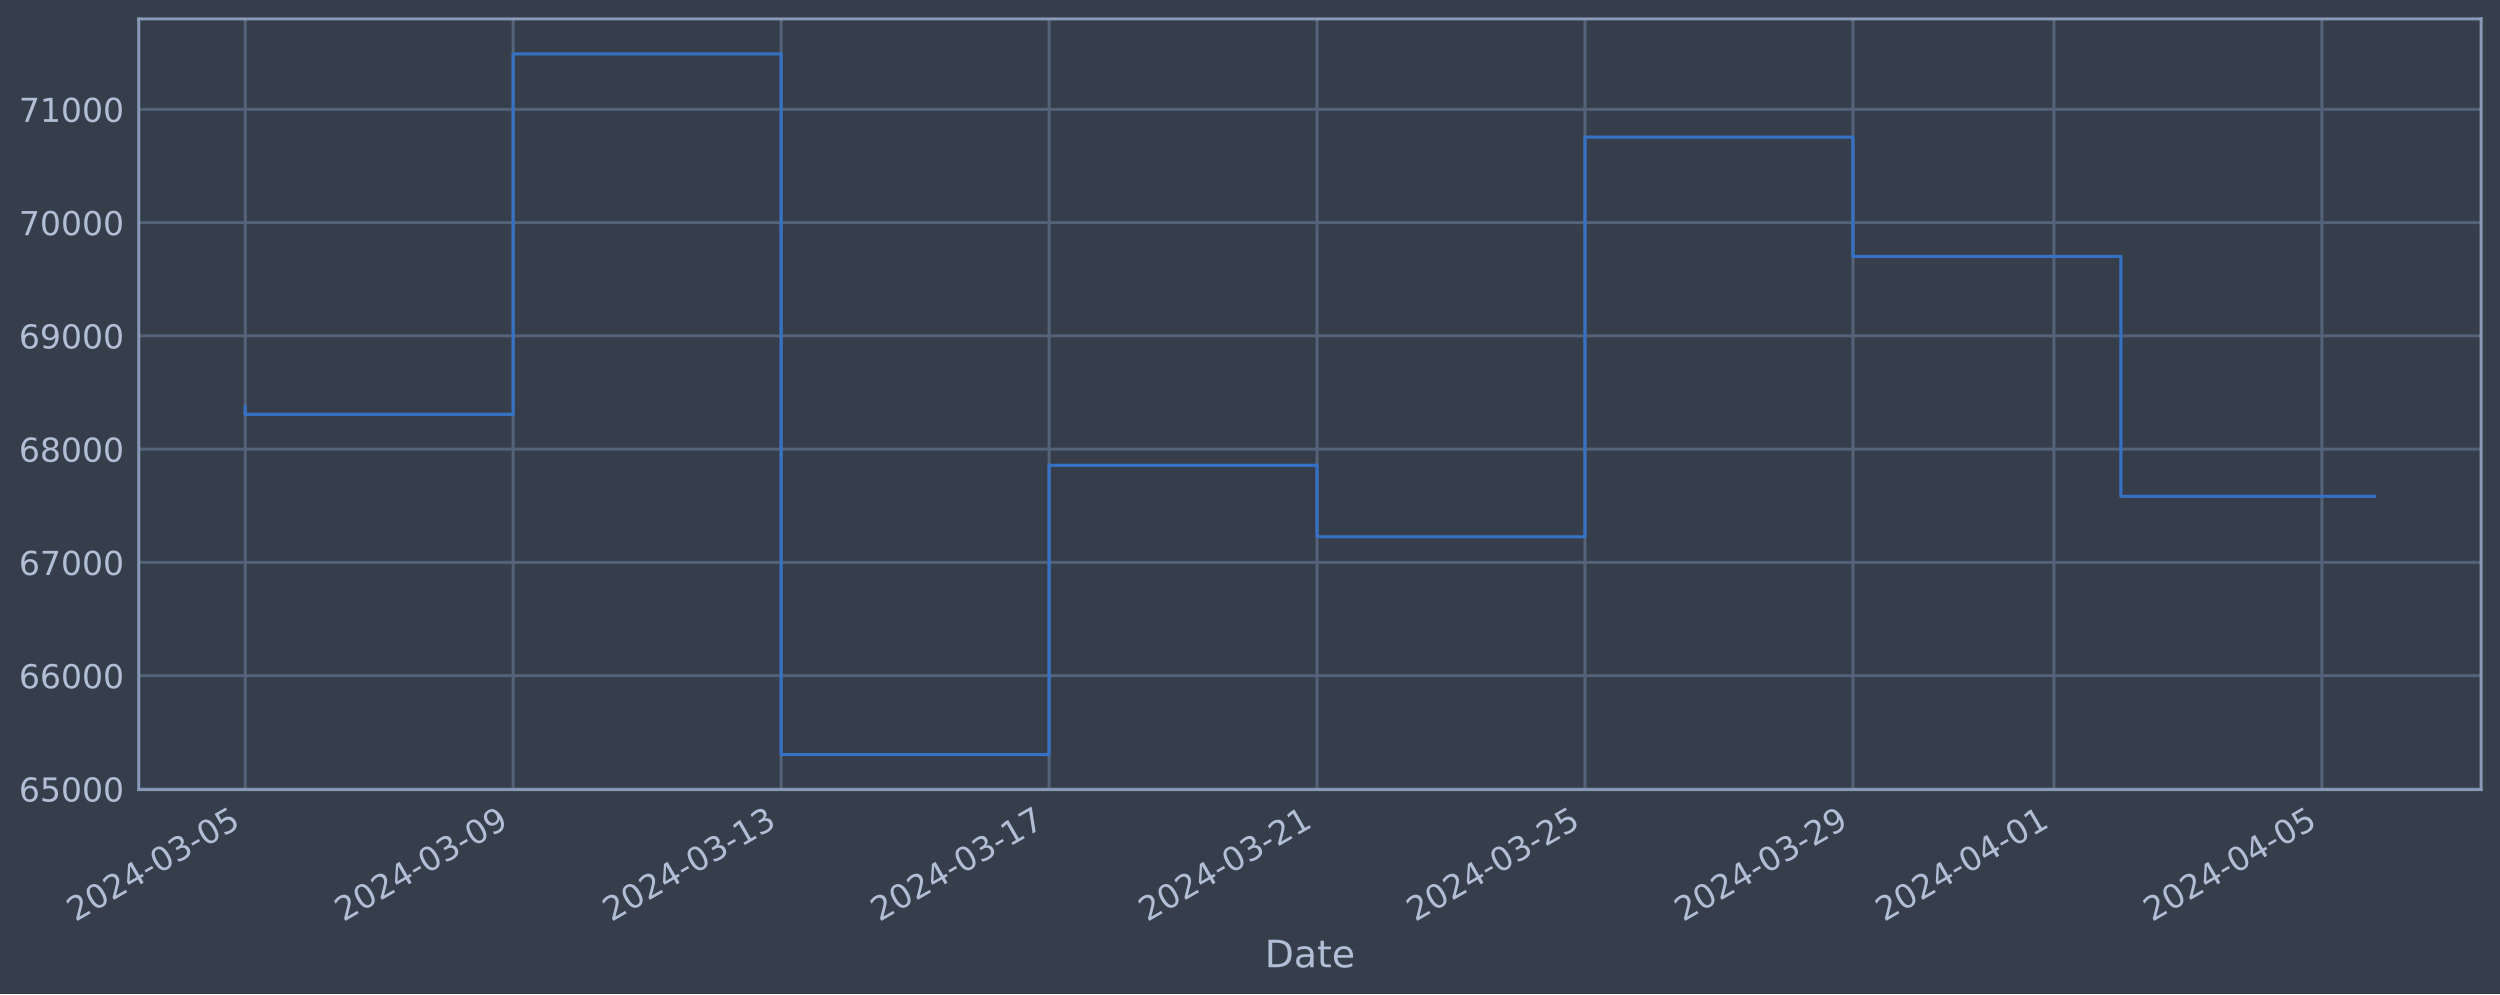
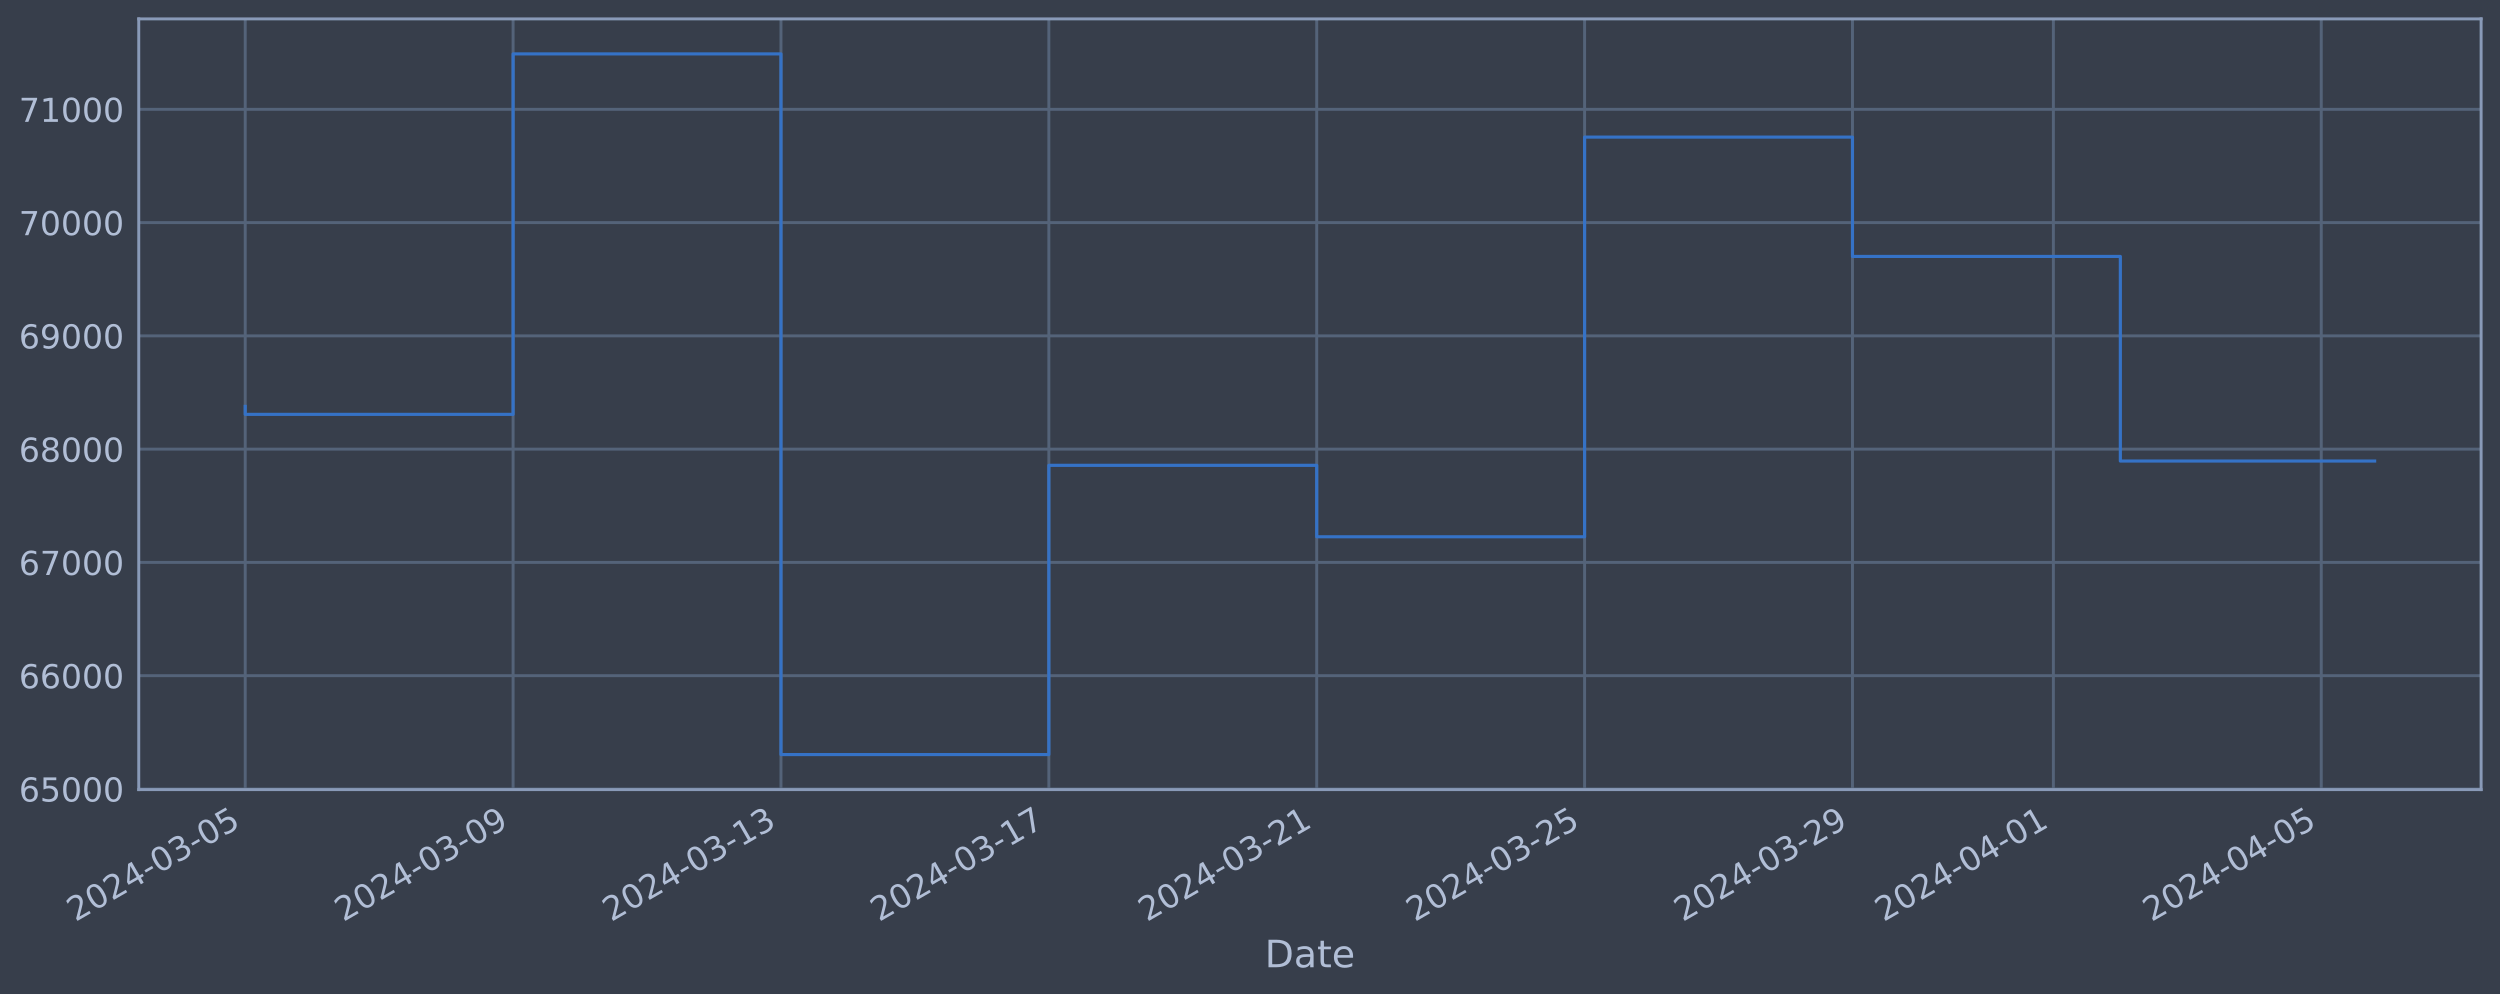
<svg xmlns="http://www.w3.org/2000/svg" xmlns:xlink="http://www.w3.org/1999/xlink" width="952.884pt" height="378.87pt" viewBox="0 0 952.884 378.87" version="1.1">
  <defs>
    <style type="text/css">*{stroke-linejoin: round; stroke-linecap: butt}</style>
  </defs>
  <g id="figure_1">
    <g id="patch_1">
      <path d="M 0 378.87  L 952.884 378.87  L 952.884 0  L 0 0  z " style="fill: #373e4b" />
    </g>
    <g id="axes_1">
      <g id="patch_2">
        <path d="M 52.884 300.96  L 945.684 300.96  L 945.684 7.2  L 52.884 7.2  z " style="fill: #373e4b" />
      </g>
      <g id="matplotlib.axis_1">
        <g id="xtick_1">
          <g id="line2d_1">
-             <path d="M 93.466 300.96  L 93.466 7.2  " clip-path="url(#pca6d0beee4)" style="fill: none; stroke: #546379; stroke-width: 1.12; stroke-linecap: square" />
+             <path d="M 93.466 300.96  L 93.466 7.2  " clip-path="url(#p995cbdb91e)" style="fill: none; stroke: #546379; stroke-width: 1.12; stroke-linecap: square" />
          </g>
          <g id="line2d_2" />
          <g id="text_1">
            <g style="fill: #b1bed6" transform="translate(28.74006 351.4642) rotate(-30) scale(0.126 -0.126)">
              <defs>
                <path id="DejaVuSans-32" d="M 1228 531  L 3431 531  L 3431 0  L 469 0  L 469 531  Q 828 903 1448 1529  Q 2069 2156 2228 2338  Q 2531 2678 2651 2914  Q 2772 3150 2772 3378  Q 2772 3750 2511 3984  Q 2250 4219 1831 4219  Q 1534 4219 1204 4116  Q 875 4013 500 3803  L 500 4441  Q 881 4594 1212 4672  Q 1544 4750 1819 4750  Q 2544 4750 2975 4387  Q 3406 4025 3406 3419  Q 3406 3131 3298 2873  Q 3191 2616 2906 2266  Q 2828 2175 2409 1742  Q 1991 1309 1228 531  z " transform="scale(0.015625)" />
                <path id="DejaVuSans-30" d="M 2034 4250  Q 1547 4250 1301 3770  Q 1056 3291 1056 2328  Q 1056 1369 1301 889  Q 1547 409 2034 409  Q 2525 409 2770 889  Q 3016 1369 3016 2328  Q 3016 3291 2770 3770  Q 2525 4250 2034 4250  z M 2034 4750  Q 2819 4750 3233 4129  Q 3647 3509 3647 2328  Q 3647 1150 3233 529  Q 2819 -91 2034 -91  Q 1250 -91 836 529  Q 422 1150 422 2328  Q 422 3509 836 4129  Q 1250 4750 2034 4750  z " transform="scale(0.015625)" />
                <path id="DejaVuSans-34" d="M 2419 4116  L 825 1625  L 2419 1625  L 2419 4116  z M 2253 4666  L 3047 4666  L 3047 1625  L 3713 1625  L 3713 1100  L 3047 1100  L 3047 0  L 2419 0  L 2419 1100  L 313 1100  L 313 1709  L 2253 4666  z " transform="scale(0.015625)" />
                <path id="DejaVuSans-2d" d="M 313 2009  L 1997 2009  L 1997 1497  L 313 1497  L 313 2009  z " transform="scale(0.015625)" />
                <path id="DejaVuSans-33" d="M 2597 2516  Q 3050 2419 3304 2112  Q 3559 1806 3559 1356  Q 3559 666 3084 287  Q 2609 -91 1734 -91  Q 1441 -91 1130 -33  Q 819 25 488 141  L 488 750  Q 750 597 1062 519  Q 1375 441 1716 441  Q 2309 441 2620 675  Q 2931 909 2931 1356  Q 2931 1769 2642 2001  Q 2353 2234 1838 2234  L 1294 2234  L 1294 2753  L 1863 2753  Q 2328 2753 2575 2939  Q 2822 3125 2822 3475  Q 2822 3834 2567 4026  Q 2313 4219 1838 4219  Q 1578 4219 1281 4162  Q 984 4106 628 3988  L 628 4550  Q 988 4650 1302 4700  Q 1616 4750 1894 4750  Q 2613 4750 3031 4423  Q 3450 4097 3450 3541  Q 3450 3153 3228 2886  Q 3006 2619 2597 2516  z " transform="scale(0.015625)" />
                <path id="DejaVuSans-35" d="M 691 4666  L 3169 4666  L 3169 4134  L 1269 4134  L 1269 2991  Q 1406 3038 1543 3061  Q 1681 3084 1819 3084  Q 2600 3084 3056 2656  Q 3513 2228 3513 1497  Q 3513 744 3044 326  Q 2575 -91 1722 -91  Q 1428 -91 1123 -41  Q 819 9 494 109  L 494 744  Q 775 591 1075 516  Q 1375 441 1709 441  Q 2250 441 2565 725  Q 2881 1009 2881 1497  Q 2881 1984 2565 2268  Q 2250 2553 1709 2553  Q 1456 2553 1204 2497  Q 953 2441 691 2322  L 691 4666  z " transform="scale(0.015625)" />
              </defs>
              <use xlink:href="#DejaVuSans-32" />
              <use xlink:href="#DejaVuSans-30" x="63.623" />
              <use xlink:href="#DejaVuSans-32" x="127.246" />
              <use xlink:href="#DejaVuSans-34" x="190.869" />
              <use xlink:href="#DejaVuSans-2d" x="254.492" />
              <use xlink:href="#DejaVuSans-30" x="290.576" />
              <use xlink:href="#DejaVuSans-33" x="354.199" />
              <use xlink:href="#DejaVuSans-2d" x="417.822" />
              <use xlink:href="#DejaVuSans-30" x="453.906" />
              <use xlink:href="#DejaVuSans-35" x="517.529" />
            </g>
          </g>
        </g>
        <g id="xtick_2">
          <g id="line2d_3">
-             <path d="M 195.598 300.96  L 195.598 7.2  " clip-path="url(#pca6d0beee4)" style="fill: none; stroke: #546379; stroke-width: 1.12; stroke-linecap: square" />
+             <path d="M 195.567 300.96  L 195.567 7.2  " clip-path="url(#p995cbdb91e)" style="fill: none; stroke: #546379; stroke-width: 1.12; stroke-linecap: square" />
          </g>
          <g id="line2d_4" />
          <g id="text_2">
-             <g style="fill: #b1bed6" transform="translate(130.8724 351.4642) rotate(-30) scale(0.126 -0.126)">
+             <g style="fill: #b1bed6" transform="translate(130.8416 351.4642) rotate(-30) scale(0.126 -0.126)">
              <defs>
                <path id="DejaVuSans-39" d="M 703 97  L 703 672  Q 941 559 1184 500  Q 1428 441 1663 441  Q 2288 441 2617 861  Q 2947 1281 2994 2138  Q 2813 1869 2534 1725  Q 2256 1581 1919 1581  Q 1219 1581 811 2004  Q 403 2428 403 3163  Q 403 3881 828 4315  Q 1253 4750 1959 4750  Q 2769 4750 3195 4129  Q 3622 3509 3622 2328  Q 3622 1225 3098 567  Q 2575 -91 1691 -91  Q 1453 -91 1209 -44  Q 966 3 703 97  z M 1959 2075  Q 2384 2075 2632 2365  Q 2881 2656 2881 3163  Q 2881 3666 2632 3958  Q 2384 4250 1959 4250  Q 1534 4250 1286 3958  Q 1038 3666 1038 3163  Q 1038 2656 1286 2365  Q 1534 2075 1959 2075  z " transform="scale(0.015625)" />
              </defs>
              <use xlink:href="#DejaVuSans-32" />
              <use xlink:href="#DejaVuSans-30" x="63.623" />
              <use xlink:href="#DejaVuSans-32" x="127.246" />
              <use xlink:href="#DejaVuSans-34" x="190.869" />
              <use xlink:href="#DejaVuSans-2d" x="254.492" />
              <use xlink:href="#DejaVuSans-30" x="290.576" />
              <use xlink:href="#DejaVuSans-33" x="354.199" />
              <use xlink:href="#DejaVuSans-2d" x="417.822" />
              <use xlink:href="#DejaVuSans-30" x="453.906" />
              <use xlink:href="#DejaVuSans-39" x="517.529" />
            </g>
          </g>
        </g>
        <g id="xtick_3">
          <g id="line2d_5">
-             <path d="M 297.73 300.96  L 297.73 7.2  " clip-path="url(#pca6d0beee4)" style="fill: none; stroke: #546379; stroke-width: 1.12; stroke-linecap: square" />
+             <path d="M 297.669 300.96  L 297.669 7.2  " clip-path="url(#p995cbdb91e)" style="fill: none; stroke: #546379; stroke-width: 1.12; stroke-linecap: square" />
          </g>
          <g id="line2d_6" />
          <g id="text_3">
-             <g style="fill: #b1bed6" transform="translate(233.0047 351.4642) rotate(-30) scale(0.126 -0.126)">
+             <g style="fill: #b1bed6" transform="translate(232.9432 351.4642) rotate(-30) scale(0.126 -0.126)">
              <defs>
                <path id="DejaVuSans-31" d="M 794 531  L 1825 531  L 1825 4091  L 703 3866  L 703 4441  L 1819 4666  L 2450 4666  L 2450 531  L 3481 531  L 3481 0  L 794 0  L 794 531  z " transform="scale(0.015625)" />
              </defs>
              <use xlink:href="#DejaVuSans-32" />
              <use xlink:href="#DejaVuSans-30" x="63.623" />
              <use xlink:href="#DejaVuSans-32" x="127.246" />
              <use xlink:href="#DejaVuSans-34" x="190.869" />
              <use xlink:href="#DejaVuSans-2d" x="254.492" />
              <use xlink:href="#DejaVuSans-30" x="290.576" />
              <use xlink:href="#DejaVuSans-33" x="354.199" />
              <use xlink:href="#DejaVuSans-2d" x="417.822" />
              <use xlink:href="#DejaVuSans-31" x="453.906" />
              <use xlink:href="#DejaVuSans-33" x="517.529" />
            </g>
          </g>
        </g>
        <g id="xtick_4">
          <g id="line2d_7">
-             <path d="M 399.863 300.96  L 399.863 7.2  " clip-path="url(#pca6d0beee4)" style="fill: none; stroke: #546379; stroke-width: 1.12; stroke-linecap: square" />
+             <path d="M 399.77 300.96  L 399.77 7.2  " clip-path="url(#p995cbdb91e)" style="fill: none; stroke: #546379; stroke-width: 1.12; stroke-linecap: square" />
          </g>
          <g id="line2d_8" />
          <g id="text_4">
-             <g style="fill: #b1bed6" transform="translate(335.137 351.4642) rotate(-30) scale(0.126 -0.126)">
+             <g style="fill: #b1bed6" transform="translate(335.0448 351.4642) rotate(-30) scale(0.126 -0.126)">
              <defs>
                <path id="DejaVuSans-37" d="M 525 4666  L 3525 4666  L 3525 4397  L 1831 0  L 1172 0  L 2766 4134  L 525 4134  L 525 4666  z " transform="scale(0.015625)" />
              </defs>
              <use xlink:href="#DejaVuSans-32" />
              <use xlink:href="#DejaVuSans-30" x="63.623" />
              <use xlink:href="#DejaVuSans-32" x="127.246" />
              <use xlink:href="#DejaVuSans-34" x="190.869" />
              <use xlink:href="#DejaVuSans-2d" x="254.492" />
              <use xlink:href="#DejaVuSans-30" x="290.576" />
              <use xlink:href="#DejaVuSans-33" x="354.199" />
              <use xlink:href="#DejaVuSans-2d" x="417.822" />
              <use xlink:href="#DejaVuSans-31" x="453.906" />
              <use xlink:href="#DejaVuSans-37" x="517.529" />
            </g>
          </g>
        </g>
        <g id="xtick_5">
          <g id="line2d_9">
-             <path d="M 501.995 300.96  L 501.995 7.2  " clip-path="url(#pca6d0beee4)" style="fill: none; stroke: #546379; stroke-width: 1.12; stroke-linecap: square" />
+             <path d="M 501.872 300.96  L 501.872 7.2  " clip-path="url(#p995cbdb91e)" style="fill: none; stroke: #546379; stroke-width: 1.12; stroke-linecap: square" />
          </g>
          <g id="line2d_10" />
          <g id="text_5">
-             <g style="fill: #b1bed6" transform="translate(437.2694 351.4642) rotate(-30) scale(0.126 -0.126)">
+             <g style="fill: #b1bed6" transform="translate(437.1464 351.4642) rotate(-30) scale(0.126 -0.126)">
              <use xlink:href="#DejaVuSans-32" />
              <use xlink:href="#DejaVuSans-30" x="63.623" />
              <use xlink:href="#DejaVuSans-32" x="127.246" />
              <use xlink:href="#DejaVuSans-34" x="190.869" />
              <use xlink:href="#DejaVuSans-2d" x="254.492" />
              <use xlink:href="#DejaVuSans-30" x="290.576" />
              <use xlink:href="#DejaVuSans-33" x="354.199" />
              <use xlink:href="#DejaVuSans-2d" x="417.822" />
              <use xlink:href="#DejaVuSans-32" x="453.906" />
              <use xlink:href="#DejaVuSans-31" x="517.529" />
            </g>
          </g>
        </g>
        <g id="xtick_6">
          <g id="line2d_11">
-             <path d="M 604.127 300.96  L 604.127 7.2  " clip-path="url(#pca6d0beee4)" style="fill: none; stroke: #546379; stroke-width: 1.12; stroke-linecap: square" />
+             <path d="M 603.973 300.96  L 603.973 7.2  " clip-path="url(#p995cbdb91e)" style="fill: none; stroke: #546379; stroke-width: 1.12; stroke-linecap: square" />
          </g>
          <g id="line2d_12" />
          <g id="text_6">
-             <g style="fill: #b1bed6" transform="translate(539.4017 351.4642) rotate(-30) scale(0.126 -0.126)">
+             <g style="fill: #b1bed6" transform="translate(539.248 351.4642) rotate(-30) scale(0.126 -0.126)">
              <use xlink:href="#DejaVuSans-32" />
              <use xlink:href="#DejaVuSans-30" x="63.623" />
              <use xlink:href="#DejaVuSans-32" x="127.246" />
              <use xlink:href="#DejaVuSans-34" x="190.869" />
              <use xlink:href="#DejaVuSans-2d" x="254.492" />
              <use xlink:href="#DejaVuSans-30" x="290.576" />
              <use xlink:href="#DejaVuSans-33" x="354.199" />
              <use xlink:href="#DejaVuSans-2d" x="417.822" />
              <use xlink:href="#DejaVuSans-32" x="453.906" />
              <use xlink:href="#DejaVuSans-35" x="517.529" />
            </g>
          </g>
        </g>
        <g id="xtick_7">
          <g id="line2d_13">
-             <path d="M 706.26 300.96  L 706.26 7.2  " clip-path="url(#pca6d0beee4)" style="fill: none; stroke: #546379; stroke-width: 1.12; stroke-linecap: square" />
+             <path d="M 706.075 300.96  L 706.075 7.2  " clip-path="url(#p995cbdb91e)" style="fill: none; stroke: #546379; stroke-width: 1.12; stroke-linecap: square" />
          </g>
          <g id="line2d_14" />
          <g id="text_7">
-             <g style="fill: #b1bed6" transform="translate(641.534 351.4642) rotate(-30) scale(0.126 -0.126)">
+             <g style="fill: #b1bed6" transform="translate(641.3495 351.4642) rotate(-30) scale(0.126 -0.126)">
              <use xlink:href="#DejaVuSans-32" />
              <use xlink:href="#DejaVuSans-30" x="63.623" />
              <use xlink:href="#DejaVuSans-32" x="127.246" />
              <use xlink:href="#DejaVuSans-34" x="190.869" />
              <use xlink:href="#DejaVuSans-2d" x="254.492" />
              <use xlink:href="#DejaVuSans-30" x="290.576" />
              <use xlink:href="#DejaVuSans-33" x="354.199" />
              <use xlink:href="#DejaVuSans-2d" x="417.822" />
              <use xlink:href="#DejaVuSans-32" x="453.906" />
              <use xlink:href="#DejaVuSans-39" x="517.529" />
            </g>
          </g>
        </g>
        <g id="xtick_8">
          <g id="line2d_15">
-             <path d="M 782.859 300.96  L 782.859 7.2  " clip-path="url(#pca6d0beee4)" style="fill: none; stroke: #546379; stroke-width: 1.12; stroke-linecap: square" />
+             <path d="M 782.651 300.96  L 782.651 7.2  " clip-path="url(#p995cbdb91e)" style="fill: none; stroke: #546379; stroke-width: 1.12; stroke-linecap: square" />
          </g>
          <g id="line2d_16" />
          <g id="text_8">
-             <g style="fill: #b1bed6" transform="translate(718.1333 351.4642) rotate(-30) scale(0.126 -0.126)">
+             <g style="fill: #b1bed6" transform="translate(717.9257 351.4642) rotate(-30) scale(0.126 -0.126)">
              <use xlink:href="#DejaVuSans-32" />
              <use xlink:href="#DejaVuSans-30" x="63.623" />
              <use xlink:href="#DejaVuSans-32" x="127.246" />
              <use xlink:href="#DejaVuSans-34" x="190.869" />
              <use xlink:href="#DejaVuSans-2d" x="254.492" />
              <use xlink:href="#DejaVuSans-30" x="290.576" />
              <use xlink:href="#DejaVuSans-34" x="354.199" />
              <use xlink:href="#DejaVuSans-2d" x="417.822" />
              <use xlink:href="#DejaVuSans-30" x="453.906" />
              <use xlink:href="#DejaVuSans-31" x="517.529" />
            </g>
          </g>
        </g>
        <g id="xtick_9">
          <g id="line2d_17">
-             <path d="M 884.991 300.96  L 884.991 7.2  " clip-path="url(#pca6d0beee4)" style="fill: none; stroke: #546379; stroke-width: 1.12; stroke-linecap: square" />
+             <path d="M 884.753 300.96  L 884.753 7.2  " clip-path="url(#p995cbdb91e)" style="fill: none; stroke: #546379; stroke-width: 1.12; stroke-linecap: square" />
          </g>
          <g id="line2d_18" />
          <g id="text_9">
-             <g style="fill: #b1bed6" transform="translate(820.2656 351.4642) rotate(-30) scale(0.126 -0.126)">
+             <g style="fill: #b1bed6" transform="translate(820.0273 351.4642) rotate(-30) scale(0.126 -0.126)">
              <use xlink:href="#DejaVuSans-32" />
              <use xlink:href="#DejaVuSans-30" x="63.623" />
              <use xlink:href="#DejaVuSans-32" x="127.246" />
              <use xlink:href="#DejaVuSans-34" x="190.869" />
              <use xlink:href="#DejaVuSans-2d" x="254.492" />
              <use xlink:href="#DejaVuSans-30" x="290.576" />
              <use xlink:href="#DejaVuSans-34" x="354.199" />
              <use xlink:href="#DejaVuSans-2d" x="417.822" />
              <use xlink:href="#DejaVuSans-30" x="453.906" />
              <use xlink:href="#DejaVuSans-35" x="517.529" />
            </g>
          </g>
        </g>
        <g id="text_10">
          <g style="fill: #b1bed6" transform="translate(482.0746 368.6753) scale(0.144 -0.144)">
            <defs>
              <path id="DejaVuSans-44" d="M 1259 4147  L 1259 519  L 2022 519  Q 2988 519 3436 956  Q 3884 1394 3884 2338  Q 3884 3275 3436 3711  Q 2988 4147 2022 4147  L 1259 4147  z M 628 4666  L 1925 4666  Q 3281 4666 3915 4102  Q 4550 3538 4550 2338  Q 4550 1131 3912 565  Q 3275 0 1925 0  L 628 0  L 628 4666  z " transform="scale(0.015625)" />
              <path id="DejaVuSans-61" d="M 2194 1759  Q 1497 1759 1228 1600  Q 959 1441 959 1056  Q 959 750 1161 570  Q 1363 391 1709 391  Q 2188 391 2477 730  Q 2766 1069 2766 1631  L 2766 1759  L 2194 1759  z M 3341 1997  L 3341 0  L 2766 0  L 2766 531  Q 2569 213 2275 61  Q 1981 -91 1556 -91  Q 1019 -91 701 211  Q 384 513 384 1019  Q 384 1609 779 1909  Q 1175 2209 1959 2209  L 2766 2209  L 2766 2266  Q 2766 2663 2505 2880  Q 2244 3097 1772 3097  Q 1472 3097 1187 3025  Q 903 2953 641 2809  L 641 3341  Q 956 3463 1253 3523  Q 1550 3584 1831 3584  Q 2591 3584 2966 3190  Q 3341 2797 3341 1997  z " transform="scale(0.015625)" />
              <path id="DejaVuSans-74" d="M 1172 4494  L 1172 3500  L 2356 3500  L 2356 3053  L 1172 3053  L 1172 1153  Q 1172 725 1289 603  Q 1406 481 1766 481  L 2356 481  L 2356 0  L 1766 0  Q 1100 0 847 248  Q 594 497 594 1153  L 594 3053  L 172 3053  L 172 3500  L 594 3500  L 594 4494  L 1172 4494  z " transform="scale(0.015625)" />
              <path id="DejaVuSans-65" d="M 3597 1894  L 3597 1613  L 953 1613  Q 991 1019 1311 708  Q 1631 397 2203 397  Q 2534 397 2845 478  Q 3156 559 3463 722  L 3463 178  Q 3153 47 2828 -22  Q 2503 -91 2169 -91  Q 1331 -91 842 396  Q 353 884 353 1716  Q 353 2575 817 3079  Q 1281 3584 2069 3584  Q 2775 3584 3186 3129  Q 3597 2675 3597 1894  z M 3022 2063  Q 3016 2534 2758 2815  Q 2500 3097 2075 3097  Q 1594 3097 1305 2825  Q 1016 2553 972 2059  L 3022 2063  z " transform="scale(0.015625)" />
            </defs>
            <use xlink:href="#DejaVuSans-44" />
            <use xlink:href="#DejaVuSans-61" x="77.002" />
            <use xlink:href="#DejaVuSans-74" x="138.281" />
            <use xlink:href="#DejaVuSans-65" x="177.49" />
          </g>
        </g>
      </g>
      <g id="matplotlib.axis_2">
        <g id="ytick_1">
          <g id="line2d_19">
-             <path d="M 52.884 300.718  L 945.684 300.718  " clip-path="url(#pca6d0beee4)" style="fill: none; stroke: #546379; stroke-width: 1.12; stroke-linecap: square" />
+             <path d="M 52.884 300.718  L 945.684 300.718  " clip-path="url(#p995cbdb91e)" style="fill: none; stroke: #546379; stroke-width: 1.12; stroke-linecap: square" />
          </g>
          <g id="line2d_20" />
          <g id="text_11">
            <g style="fill: #b1bed6" transform="translate(7.2 305.5049) scale(0.126 -0.126)">
              <defs>
                <path id="DejaVuSans-36" d="M 2113 2584  Q 1688 2584 1439 2293  Q 1191 2003 1191 1497  Q 1191 994 1439 701  Q 1688 409 2113 409  Q 2538 409 2786 701  Q 3034 994 3034 1497  Q 3034 2003 2786 2293  Q 2538 2584 2113 2584  z M 3366 4563  L 3366 3988  Q 3128 4100 2886 4159  Q 2644 4219 2406 4219  Q 1781 4219 1451 3797  Q 1122 3375 1075 2522  Q 1259 2794 1537 2939  Q 1816 3084 2150 3084  Q 2853 3084 3261 2657  Q 3669 2231 3669 1497  Q 3669 778 3244 343  Q 2819 -91 2113 -91  Q 1303 -91 875 529  Q 447 1150 447 2328  Q 447 3434 972 4092  Q 1497 4750 2381 4750  Q 2619 4750 2861 4703  Q 3103 4656 3366 4563  z " transform="scale(0.015625)" />
              </defs>
              <use xlink:href="#DejaVuSans-36" />
              <use xlink:href="#DejaVuSans-35" x="63.623" />
              <use xlink:href="#DejaVuSans-30" x="127.246" />
              <use xlink:href="#DejaVuSans-30" x="190.869" />
              <use xlink:href="#DejaVuSans-30" x="254.492" />
            </g>
          </g>
        </g>
        <g id="ytick_2">
          <g id="line2d_21">
-             <path d="M 52.884 257.544  L 945.684 257.544  " clip-path="url(#pca6d0beee4)" style="fill: none; stroke: #546379; stroke-width: 1.12; stroke-linecap: square" />
+             <path d="M 52.884 257.544  L 945.684 257.544  " clip-path="url(#p995cbdb91e)" style="fill: none; stroke: #546379; stroke-width: 1.12; stroke-linecap: square" />
          </g>
          <g id="line2d_22" />
          <g id="text_12">
            <g style="fill: #b1bed6" transform="translate(7.2 262.331) scale(0.126 -0.126)">
              <use xlink:href="#DejaVuSans-36" />
              <use xlink:href="#DejaVuSans-36" x="63.623" />
              <use xlink:href="#DejaVuSans-30" x="127.246" />
              <use xlink:href="#DejaVuSans-30" x="190.869" />
              <use xlink:href="#DejaVuSans-30" x="254.492" />
            </g>
          </g>
        </g>
        <g id="ytick_3">
          <g id="line2d_23">
-             <path d="M 52.884 214.37  L 945.684 214.37  " clip-path="url(#pca6d0beee4)" style="fill: none; stroke: #546379; stroke-width: 1.12; stroke-linecap: square" />
+             <path d="M 52.884 214.37  L 945.684 214.37  " clip-path="url(#p995cbdb91e)" style="fill: none; stroke: #546379; stroke-width: 1.12; stroke-linecap: square" />
          </g>
          <g id="line2d_24" />
          <g id="text_13">
            <g style="fill: #b1bed6" transform="translate(7.2 219.157) scale(0.126 -0.126)">
              <use xlink:href="#DejaVuSans-36" />
              <use xlink:href="#DejaVuSans-37" x="63.623" />
              <use xlink:href="#DejaVuSans-30" x="127.246" />
              <use xlink:href="#DejaVuSans-30" x="190.869" />
              <use xlink:href="#DejaVuSans-30" x="254.492" />
            </g>
          </g>
        </g>
        <g id="ytick_4">
          <g id="line2d_25">
-             <path d="M 52.884 171.196  L 945.684 171.196  " clip-path="url(#pca6d0beee4)" style="fill: none; stroke: #546379; stroke-width: 1.12; stroke-linecap: square" />
+             <path d="M 52.884 171.196  L 945.684 171.196  " clip-path="url(#p995cbdb91e)" style="fill: none; stroke: #546379; stroke-width: 1.12; stroke-linecap: square" />
          </g>
          <g id="line2d_26" />
          <g id="text_14">
            <g style="fill: #b1bed6" transform="translate(7.2 175.9831) scale(0.126 -0.126)">
              <defs>
                <path id="DejaVuSans-38" d="M 2034 2216  Q 1584 2216 1326 1975  Q 1069 1734 1069 1313  Q 1069 891 1326 650  Q 1584 409 2034 409  Q 2484 409 2743 651  Q 3003 894 3003 1313  Q 3003 1734 2745 1975  Q 2488 2216 2034 2216  z M 1403 2484  Q 997 2584 770 2862  Q 544 3141 544 3541  Q 544 4100 942 4425  Q 1341 4750 2034 4750  Q 2731 4750 3128 4425  Q 3525 4100 3525 3541  Q 3525 3141 3298 2862  Q 3072 2584 2669 2484  Q 3125 2378 3379 2068  Q 3634 1759 3634 1313  Q 3634 634 3220 271  Q 2806 -91 2034 -91  Q 1263 -91 848 271  Q 434 634 434 1313  Q 434 1759 690 2068  Q 947 2378 1403 2484  z M 1172 3481  Q 1172 3119 1398 2916  Q 1625 2713 2034 2713  Q 2441 2713 2670 2916  Q 2900 3119 2900 3481  Q 2900 3844 2670 4047  Q 2441 4250 2034 4250  Q 1625 4250 1398 4047  Q 1172 3844 1172 3481  z " transform="scale(0.015625)" />
              </defs>
              <use xlink:href="#DejaVuSans-36" />
              <use xlink:href="#DejaVuSans-38" x="63.623" />
              <use xlink:href="#DejaVuSans-30" x="127.246" />
              <use xlink:href="#DejaVuSans-30" x="190.869" />
              <use xlink:href="#DejaVuSans-30" x="254.492" />
            </g>
          </g>
        </g>
        <g id="ytick_5">
          <g id="line2d_27">
-             <path d="M 52.884 128.022  L 945.684 128.022  " clip-path="url(#pca6d0beee4)" style="fill: none; stroke: #546379; stroke-width: 1.12; stroke-linecap: square" />
+             <path d="M 52.884 128.022  L 945.684 128.022  " clip-path="url(#p995cbdb91e)" style="fill: none; stroke: #546379; stroke-width: 1.12; stroke-linecap: square" />
          </g>
          <g id="line2d_28" />
          <g id="text_15">
            <g style="fill: #b1bed6" transform="translate(7.2 132.8092) scale(0.126 -0.126)">
              <use xlink:href="#DejaVuSans-36" />
              <use xlink:href="#DejaVuSans-39" x="63.623" />
              <use xlink:href="#DejaVuSans-30" x="127.246" />
              <use xlink:href="#DejaVuSans-30" x="190.869" />
              <use xlink:href="#DejaVuSans-30" x="254.492" />
            </g>
          </g>
        </g>
        <g id="ytick_6">
          <g id="line2d_29">
-             <path d="M 52.884 84.848  L 945.684 84.848  " clip-path="url(#pca6d0beee4)" style="fill: none; stroke: #546379; stroke-width: 1.12; stroke-linecap: square" />
+             <path d="M 52.884 84.848  L 945.684 84.848  " clip-path="url(#p995cbdb91e)" style="fill: none; stroke: #546379; stroke-width: 1.12; stroke-linecap: square" />
          </g>
          <g id="line2d_30" />
          <g id="text_16">
            <g style="fill: #b1bed6" transform="translate(7.2 89.63523) scale(0.126 -0.126)">
              <use xlink:href="#DejaVuSans-37" />
              <use xlink:href="#DejaVuSans-30" x="63.623" />
              <use xlink:href="#DejaVuSans-30" x="127.246" />
              <use xlink:href="#DejaVuSans-30" x="190.869" />
              <use xlink:href="#DejaVuSans-30" x="254.492" />
            </g>
          </g>
        </g>
        <g id="ytick_7">
          <g id="line2d_31">
-             <path d="M 52.884 41.674  L 945.684 41.674  " clip-path="url(#pca6d0beee4)" style="fill: none; stroke: #546379; stroke-width: 1.12; stroke-linecap: square" />
+             <path d="M 52.884 41.674  L 945.684 41.674  " clip-path="url(#p995cbdb91e)" style="fill: none; stroke: #546379; stroke-width: 1.12; stroke-linecap: square" />
          </g>
          <g id="line2d_32" />
          <g id="text_17">
            <g style="fill: #b1bed6" transform="translate(7.2 46.4613) scale(0.126 -0.126)">
              <use xlink:href="#DejaVuSans-37" />
              <use xlink:href="#DejaVuSans-31" x="63.623" />
              <use xlink:href="#DejaVuSans-30" x="127.246" />
              <use xlink:href="#DejaVuSans-30" x="190.869" />
              <use xlink:href="#DejaVuSans-30" x="254.492" />
            </g>
          </g>
        </g>
      </g>
      <g id="line2d_33">
-         <path d="M 93.466 154.891  L 93.466 157.946  L 195.598 157.946  L 195.598 20.553  L 297.73 20.553  L 297.73 287.607  L 399.863 287.607  L 399.863 177.362  L 501.995 177.362  L 501.995 204.598  L 604.127 204.598  L 604.127 52.265  L 706.26 52.265  L 706.26 97.744  L 808.392 97.744  L 808.392 189.162  L 905.102 189.162  " clip-path="url(#pca6d0beee4)" style="fill: none; stroke: #3572c6; stroke-width: 1.2; stroke-linecap: square" />
+         <path d="M 93.466 154.891  L 93.466 157.946  L 195.567 157.946  L 195.567 20.553  L 297.669 20.553  L 297.669 287.607  L 399.77 287.607  L 399.77 177.362  L 501.872 177.362  L 501.872 204.598  L 603.973 204.598  L 603.973 52.265  L 706.075 52.265  L 706.075 97.744  L 808.177 97.744  L 808.177 175.732  L 905.102 175.732  " clip-path="url(#p995cbdb91e)" style="fill: none; stroke: #3572c6; stroke-width: 1.2; stroke-linecap: square" />
      </g>
      <g id="patch_3">
        <path d="M 52.884 300.96  L 52.884 7.2  " style="fill: none; stroke: #899ab8; stroke-width: 1.12; stroke-linejoin: miter; stroke-linecap: square" />
      </g>
      <g id="patch_4">
        <path d="M 945.684 300.96  L 945.684 7.2  " style="fill: none; stroke: #899ab8; stroke-width: 1.12; stroke-linejoin: miter; stroke-linecap: square" />
      </g>
      <g id="patch_5">
        <path d="M 52.884 300.96  L 945.684 300.96  " style="fill: none; stroke: #899ab8; stroke-width: 1.12; stroke-linejoin: miter; stroke-linecap: square" />
      </g>
      <g id="patch_6">
        <path d="M 52.884 7.2  L 945.684 7.2  " style="fill: none; stroke: #899ab8; stroke-width: 1.12; stroke-linejoin: miter; stroke-linecap: square" />
      </g>
    </g>
  </g>
  <defs>
-     <clipPath id="pca6d0beee4">
+     <clipPath id="p995cbdb91e">
      <rect x="52.884" y="7.2" width="892.8" height="293.76" />
    </clipPath>
  </defs>
</svg>
